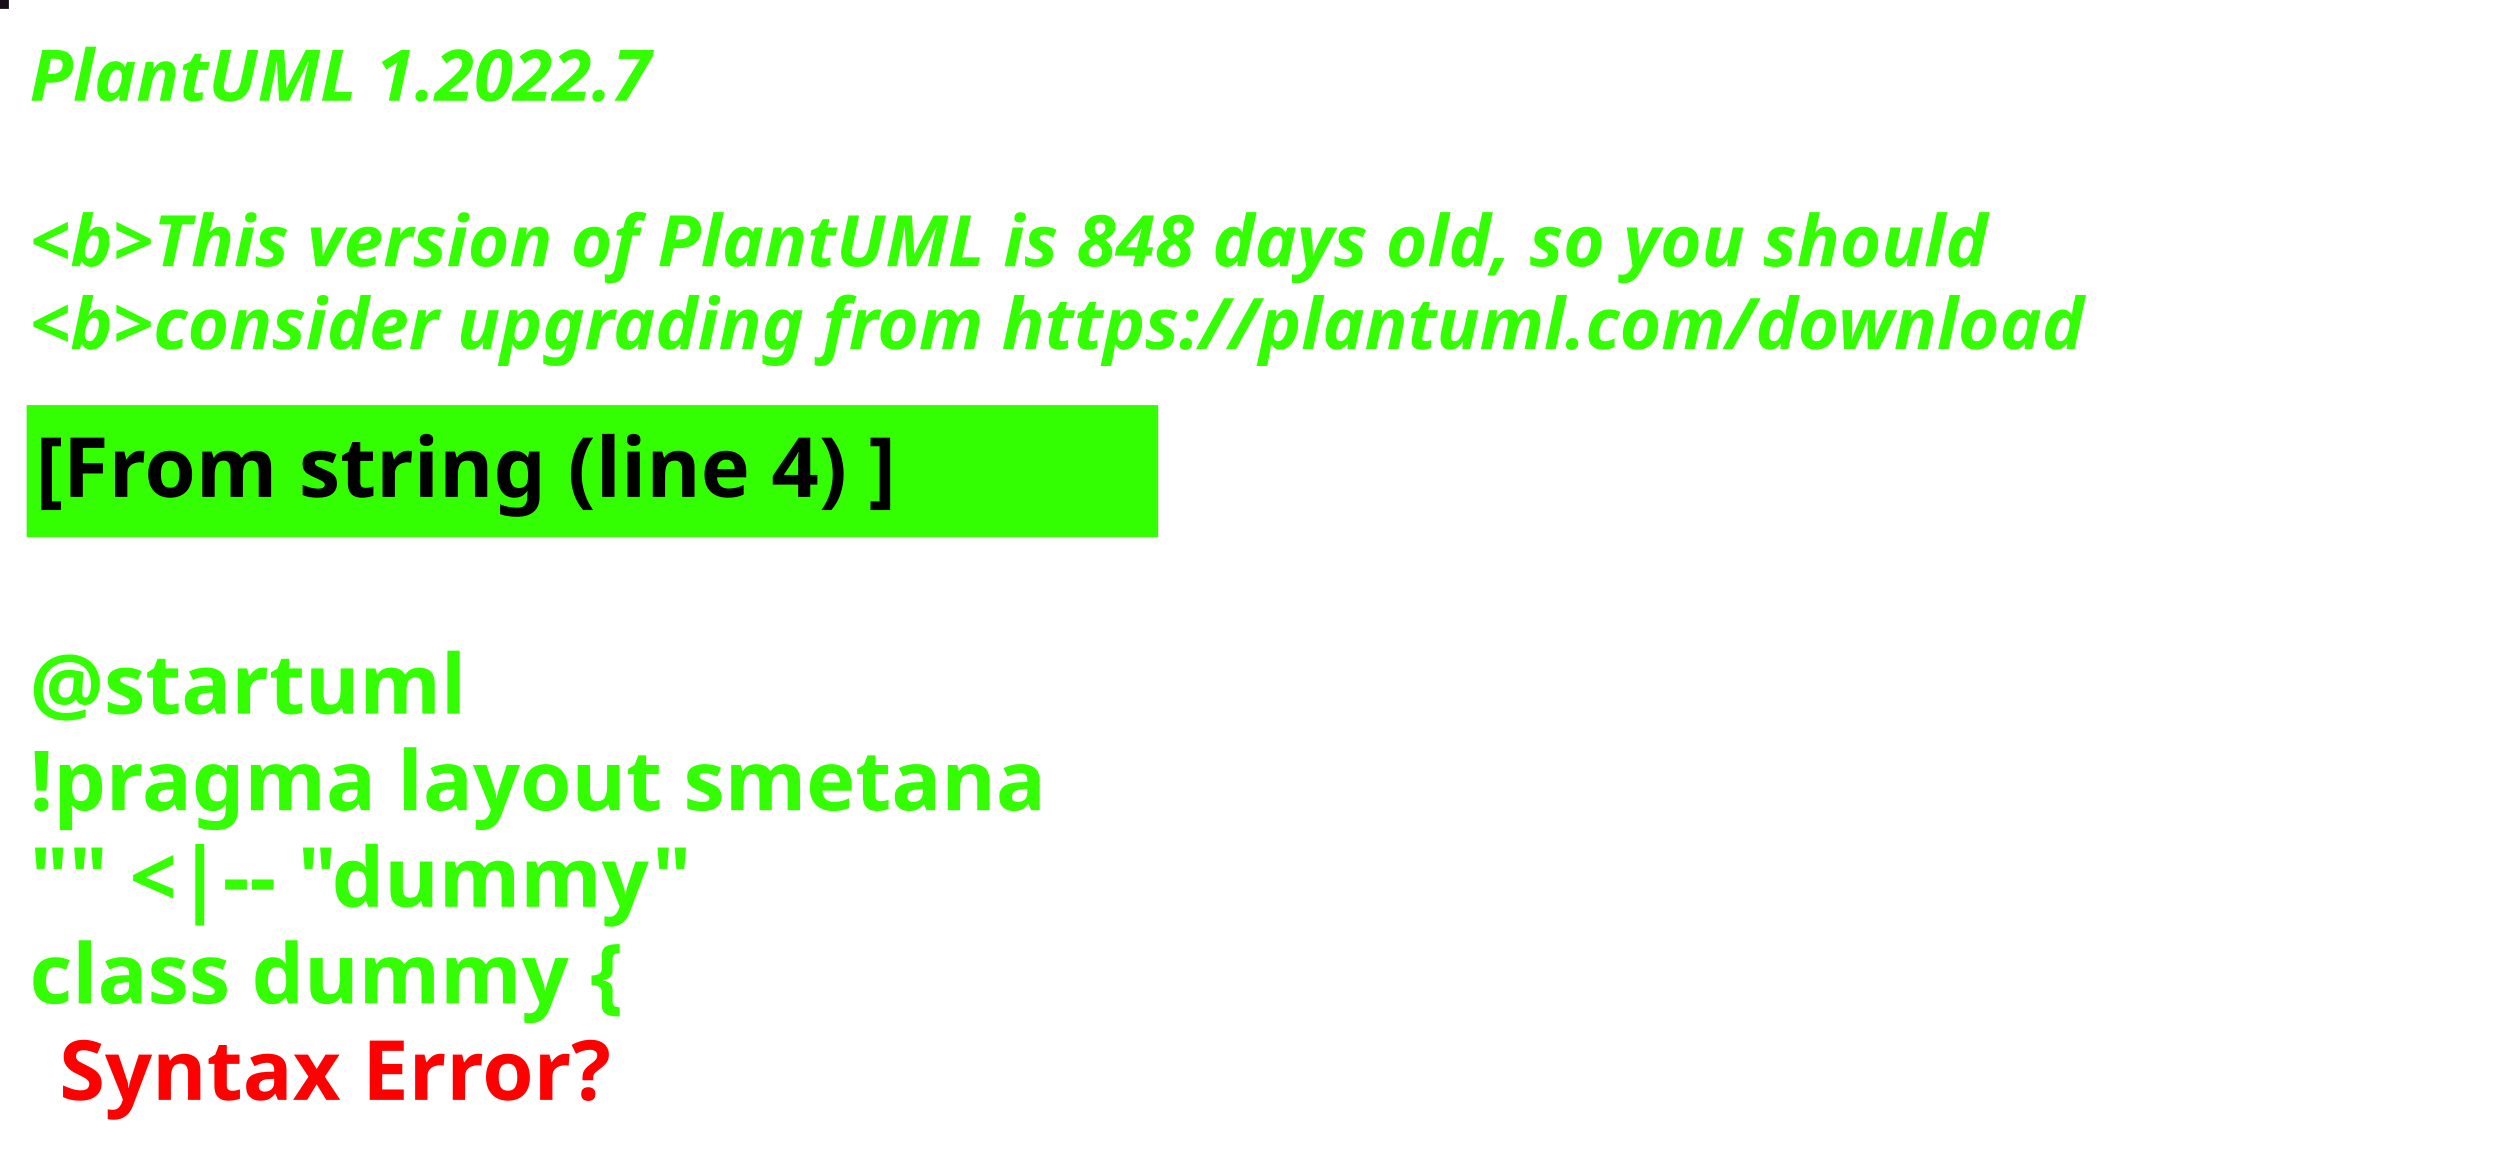
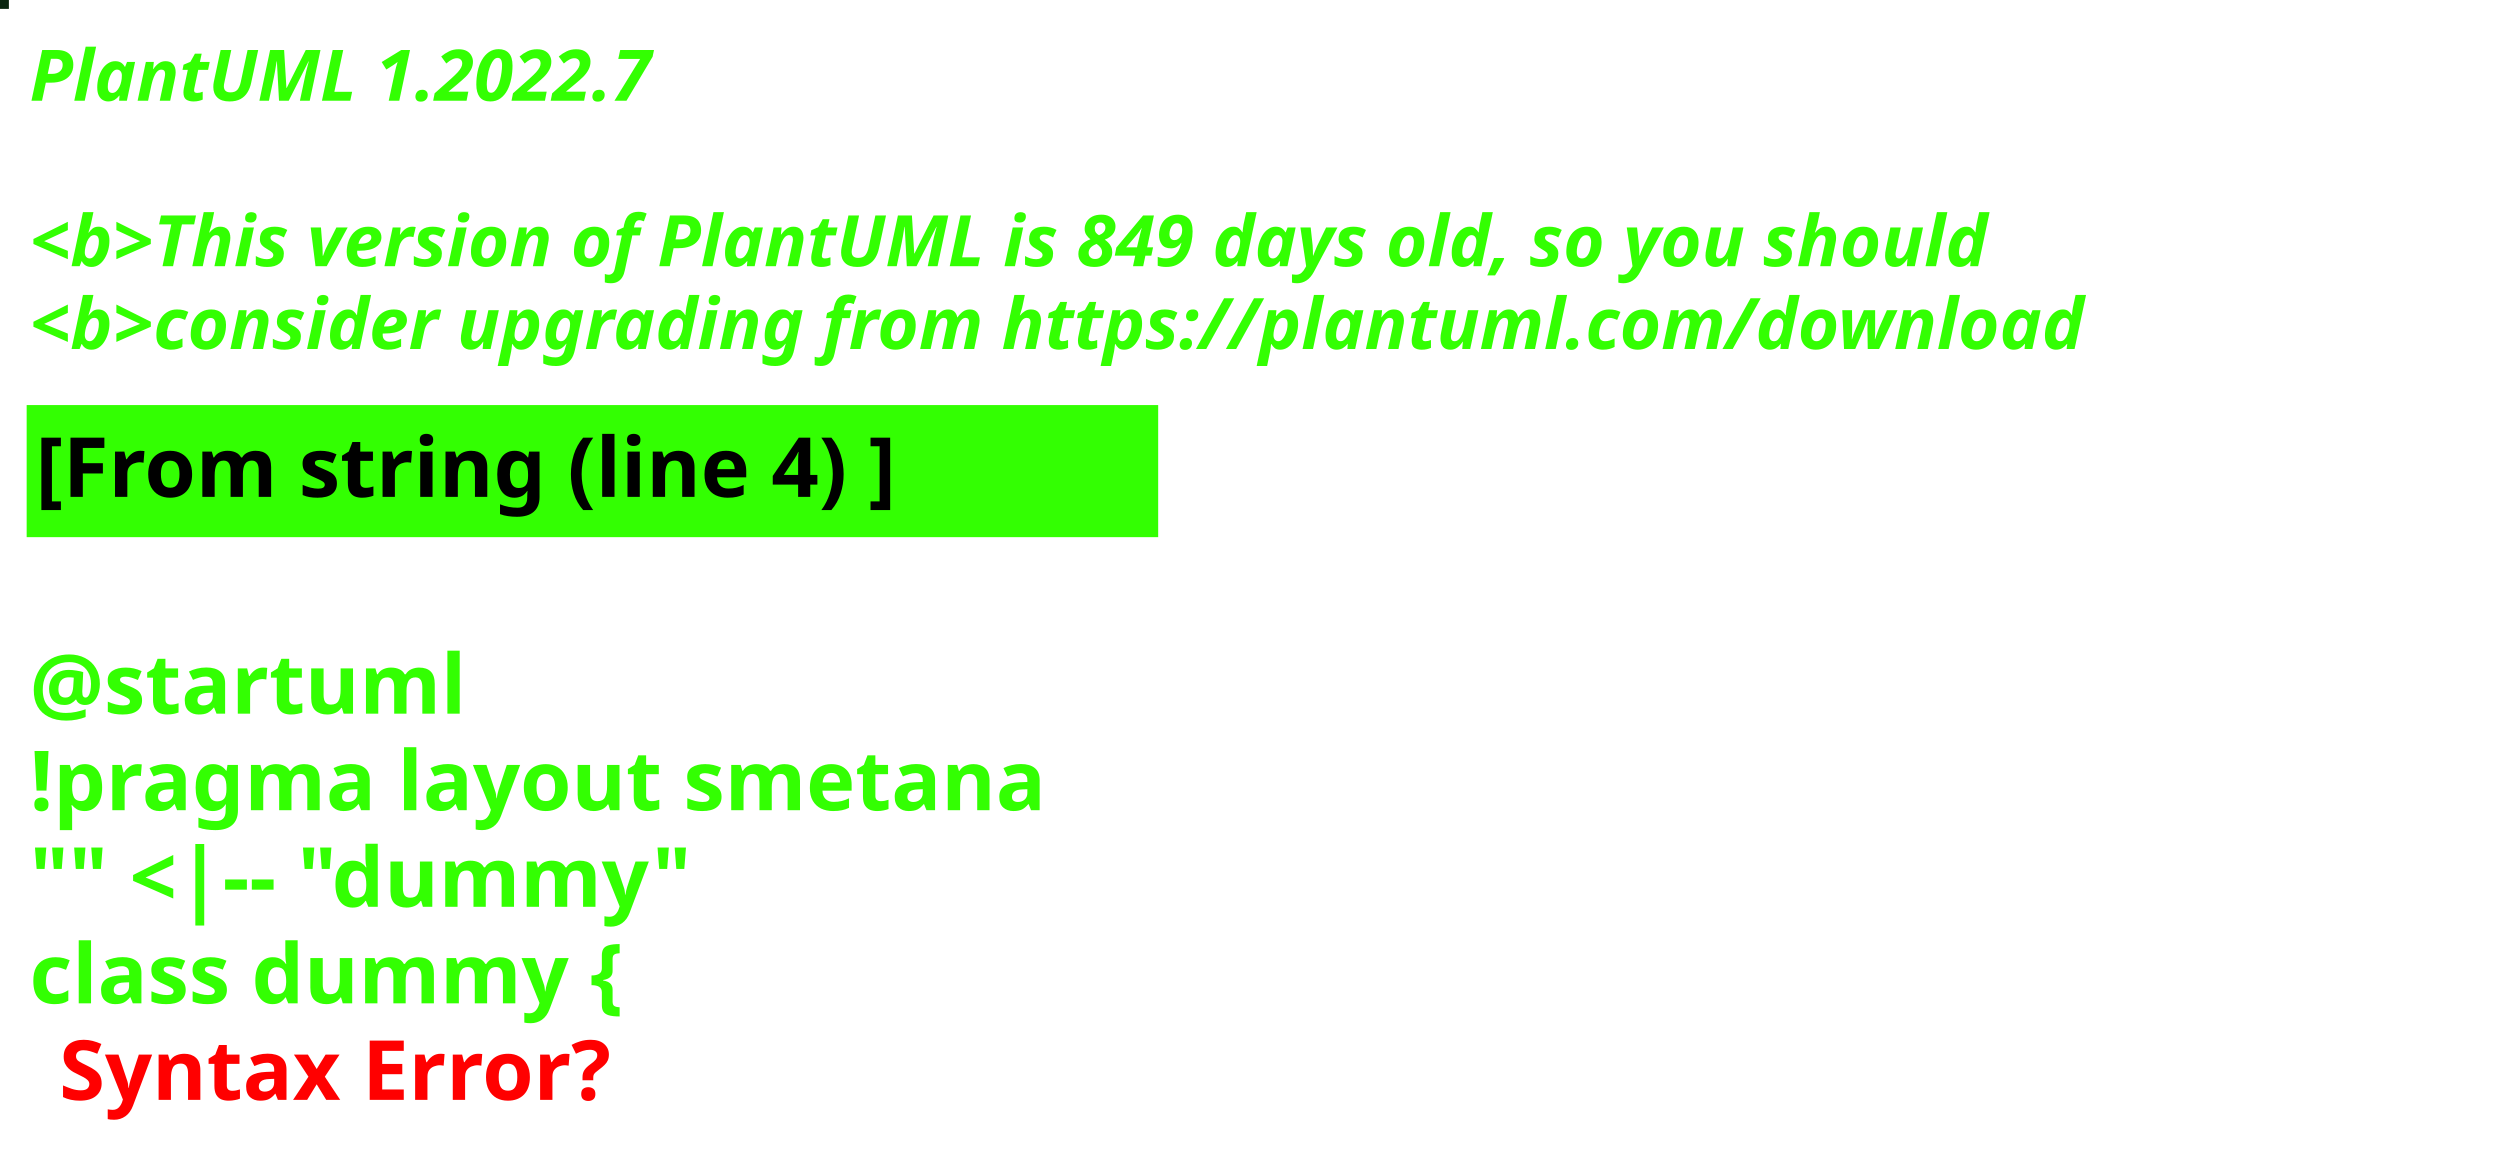
<svg xmlns="http://www.w3.org/2000/svg" contentStyleType="text/css" height="194px" preserveAspectRatio="none" style="width:422px;height:194px;background:#000000;" version="1.1" viewBox="0 0 422 194" width="422px" zoomAndPan="magnify">
  <defs />
  <g>
-     <rect fill="#150D18" height="1" style="stroke:#150D18;stroke-width:1.0;" width="1" x="0" y="0" />
+     <rect fill="#0A2610" height="1" style="stroke:#0A2610;stroke-width:1.0;" width="1" x="0" y="0" />
    <text fill="#33FF02" font-family="sans-serif" font-size="12" font-style="italic" font-weight="bold" lengthAdjust="spacing" textLength="127" x="5" y="17">PlantUML 1.2022.7</text>
    <text fill="#33FF02" font-family="sans-serif" font-size="12" font-style="italic" font-weight="bold" lengthAdjust="spacing" textLength="4" x="5" y="30.969"> </text>
-     <text fill="#33FF02" font-family="sans-serif" font-size="12" font-style="italic" font-weight="bold" lengthAdjust="spacing" textLength="399" x="5" y="44.938">&lt;b&gt;This version of PlantUML is 848 days old, so you should</text>
+     <text fill="#33FF02" font-family="sans-serif" font-size="12" font-style="italic" font-weight="bold" lengthAdjust="spacing" textLength="399" x="5" y="44.938">&lt;b&gt;This version of PlantUML is 849 days old, so you should</text>
    <text fill="#33FF02" font-family="sans-serif" font-size="12" font-style="italic" font-weight="bold" lengthAdjust="spacing" textLength="408" x="5" y="58.906">&lt;b&gt;consider upgrading from https://plantuml.com/download</text>
    <rect fill="#33FF02" height="21.297" style="stroke:#33FF02;stroke-width:1.0;" width="190" x="5" y="68.875" />
    <text fill="#000000" font-family="sans-serif" font-size="14" font-weight="bold" lengthAdjust="spacing" textLength="168" x="6" y="83.875">[From string (line 4) ]</text>
    <text fill="#33FF02" font-family="sans-serif" font-size="14" font-weight="bold" lengthAdjust="spacing" textLength="5" x="5" y="104.172"> </text>
    <text fill="#33FF02" font-family="sans-serif" font-size="14" font-weight="bold" lengthAdjust="spacing" textLength="79" x="5" y="120.469">@startuml</text>
    <text fill="#33FF02" font-family="sans-serif" font-size="14" font-weight="bold" lengthAdjust="spacing" textLength="190" x="5" y="136.766">!pragma layout smetana</text>
    <text fill="#33FF02" font-family="sans-serif" font-size="14" font-weight="bold" lengthAdjust="spacing" textLength="124" x="5" y="153.062">"" &lt;|-- "dummy"</text>
    <text fill="#33FF02" font-family="sans-serif" font-size="14" font-weight="bold" lengthAdjust="spacing" text-decoration="wavy underline" textLength="117" x="5" y="169.359">class dummy {</text>
    <text fill="#FF0000" font-family="sans-serif" font-size="14" font-weight="bold" lengthAdjust="spacing" textLength="106" x="10" y="185.656">Syntax Error?</text>
  </g>
</svg>
